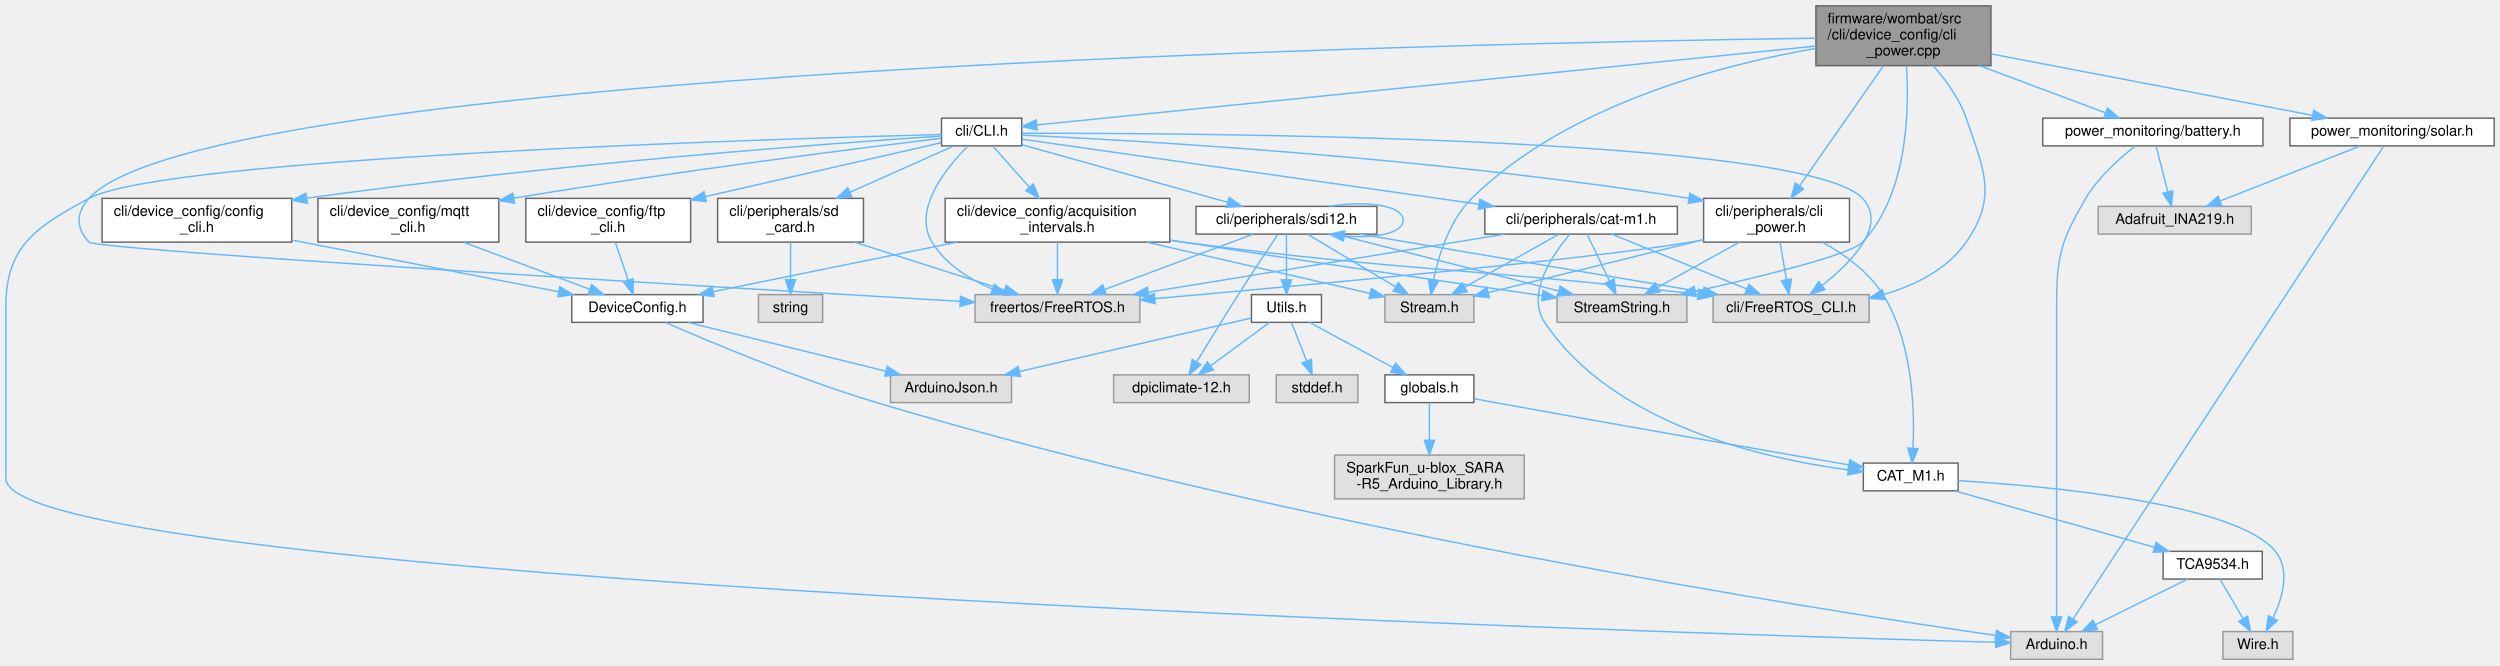
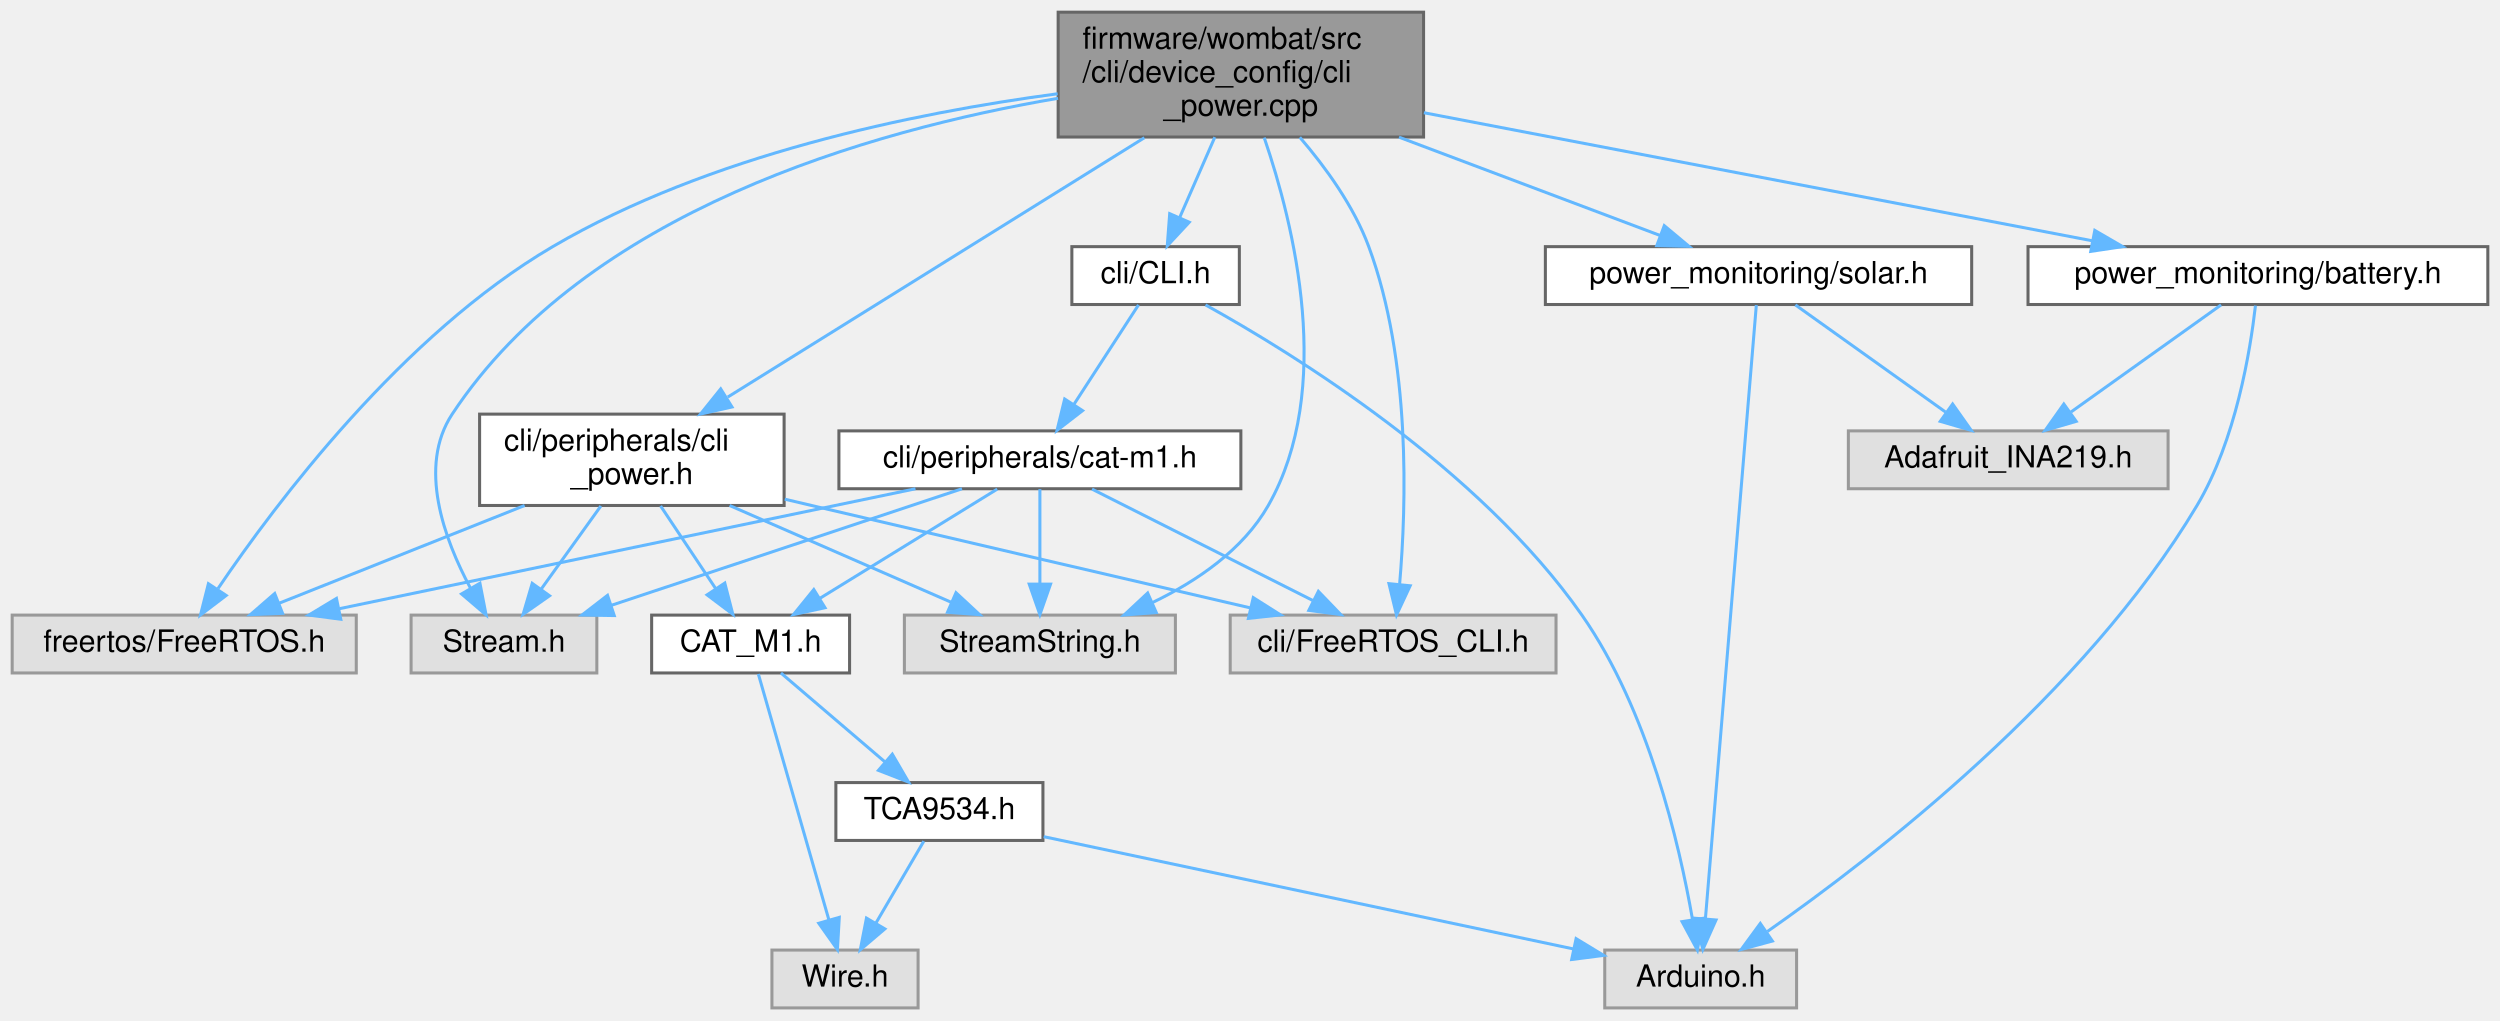
- <svg xmlns="http://www.w3.org/2000/svg" xmlns:xlink="http://www.w3.org/1999/xlink" width="1714pt" height="456pt" viewBox="0.00 0.00 1714.00 456.00">
-   <g id="graph0" class="graph" transform="scale(1 1) rotate(0) translate(4 452)">
+ <svg xmlns="http://www.w3.org/2000/svg" xmlns:xlink="http://www.w3.org/1999/xlink" width="821pt" height="335pt" viewBox="0.00 0.00 821.00 335.00">
+   <g id="graph0" class="graph" transform="scale(1 1) rotate(0) translate(4 331)">
    <g id="node1" class="node">
      <g id="a_node1">
        <a xlink:title="Power related commands.">
-           <polygon fill="#999999" stroke="#666666" points="1361,-448 1241,-448 1241,-407 1361,-407 1361,-448" />
-           <text text-anchor="start" x="1249" y="-436" font-family="Helvetica,sans-Serif" font-size="10.00">firmware/wombat/src</text>
-           <text text-anchor="start" x="1249" y="-425" font-family="Helvetica,sans-Serif" font-size="10.00">/cli/device_config/cli</text>
-           <text text-anchor="middle" x="1301" y="-414" font-family="Helvetica,sans-Serif" font-size="10.00">_power.cpp</text>
+           <polygon fill="#999999" stroke="#666666" points="463.5,-327 343.5,-327 343.5,-286 463.5,-286 463.5,-327" />
+           <text text-anchor="start" x="351.5" y="-315" font-family="Helvetica,sans-Serif" font-size="10.00">firmware/wombat/src</text>
+           <text text-anchor="start" x="351.5" y="-304" font-family="Helvetica,sans-Serif" font-size="10.00">/cli/device_config/cli</text>
+           <text text-anchor="middle" x="403.5" y="-293" font-family="Helvetica,sans-Serif" font-size="10.00">_power.cpp</text>
        </a>
      </g>
    </g>
    <g id="node2" class="node">
      <g id="a_node2">
        <a xlink:href="cli__power_8h.html" target="_top" xlink:title=" ">
-           <polygon fill="white" stroke="#666666" points="1264,-316 1164,-316 1164,-286 1264,-286 1264,-316" />
-           <text text-anchor="start" x="1172" y="-304" font-family="Helvetica,sans-Serif" font-size="10.00">cli/peripherals/cli</text>
-           <text text-anchor="middle" x="1214" y="-293" font-family="Helvetica,sans-Serif" font-size="10.00">_power.h</text>
+           <polygon fill="white" stroke="#666666" points="253.5,-195 153.5,-195 153.5,-165 253.5,-165 253.5,-195" />
+           <text text-anchor="start" x="161.5" y="-183" font-family="Helvetica,sans-Serif" font-size="10.00">cli/peripherals/cli</text>
+           <text text-anchor="middle" x="203.5" y="-172" font-family="Helvetica,sans-Serif" font-size="10.00">_power.h</text>
        </a>
      </g>
    </g>
    <g id="edge1" class="edge">
-       <path fill="none" stroke="#63b8ff" d="M1287.21,-406.77C1271.58,-384.4 1246.14,-347.99 1229.74,-324.52" />
-       <polygon fill="#63b8ff" stroke="#63b8ff" points="1232.53,-322.41 1223.93,-316.21 1226.79,-326.42 1232.53,-322.41" />
+       <path fill="none" stroke="#63b8ff" d="M371.81,-285.77C334.34,-262.45 272.36,-223.87 234.99,-200.6" />
+       <polygon fill="#63b8ff" stroke="#63b8ff" points="236.38,-197.35 226.04,-195.03 232.68,-203.29 236.38,-197.35" />
    </g>
    <g id="node3" class="node">
      <g id="a_node3">
        <a xlink:title=" ">
-           <polygon fill="#e0e0e0" stroke="#999999" points="777.5,-250 664.5,-250 664.5,-231 777.5,-231 777.5,-250" />
-           <text text-anchor="middle" x="721" y="-238" font-family="Helvetica,sans-Serif" font-size="10.00">freertos/FreeRTOS.h</text>
+           <polygon fill="#e0e0e0" stroke="#999999" points="113,-129 0,-129 0,-110 113,-110 113,-129" />
+           <text text-anchor="middle" x="56.5" y="-117" font-family="Helvetica,sans-Serif" font-size="10.00">freertos/FreeRTOS.h</text>
        </a>
      </g>
    </g>
    <g id="edge11" class="edge">
-       <path fill="none" stroke="#63b8ff" d="M1240.91,-425.82C1003.18,-422.53 137.44,-404.5 57,-316 48.03,-306.13 47.89,-295.74 57,-286 62.07,-280.58 486.66,-255.2 654.14,-245.39" />
-       <polygon fill="#63b8ff" stroke="#63b8ff" points="654.54,-248.87 664.32,-244.79 654.13,-241.88 654.54,-248.87" />
+       <path fill="none" stroke="#63b8ff" d="M343.34,-300.21C295.65,-293.87 228.74,-280.03 177.5,-250 128.11,-221.05 86.59,-165.78 67.6,-137.73" />
+       <polygon fill="#63b8ff" stroke="#63b8ff" points="70.28,-135.45 61.84,-129.04 64.44,-139.31 70.28,-135.45" />
    </g>
    <g id="node4" class="node">
      <g id="a_node4">
        <a xlink:title=" ">
-           <polygon fill="#e0e0e0" stroke="#999999" points="1006.5,-250 945.5,-250 945.5,-231 1006.5,-231 1006.5,-250" />
-           <text text-anchor="middle" x="976" y="-238" font-family="Helvetica,sans-Serif" font-size="10.00">Stream.h</text>
+           <polygon fill="#e0e0e0" stroke="#999999" points="192,-129 131,-129 131,-110 192,-110 192,-129" />
+           <text text-anchor="middle" x="161.5" y="-117" font-family="Helvetica,sans-Serif" font-size="10.00">Stream.h</text>
        </a>
      </g>
    </g>
    <g id="edge12" class="edge">
-       <path fill="none" stroke="#63b8ff" d="M1240.71,-418.79C1174.73,-407.33 1069.74,-379.84 1005,-316 989.74,-300.96 982.34,-276.96 978.87,-260.29" />
-       <polygon fill="#63b8ff" stroke="#63b8ff" points="982.25,-259.34 977.04,-250.11 975.36,-260.57 982.25,-259.34" />
+       <path fill="none" stroke="#63b8ff" d="M343.46,-298.72C281.7,-288.19 188.49,-261.59 144.5,-195 133.12,-177.77 141.87,-153.94 150.47,-137.91" />
+       <polygon fill="#63b8ff" stroke="#63b8ff" points="153.61,-139.47 155.63,-129.07 147.57,-135.95 153.61,-139.47" />
    </g>
    <g id="node5" class="node">
      <g id="a_node5">
        <a xlink:title=" ">
-           <polygon fill="#e0e0e0" stroke="#999999" points="1152.5,-250 1063.5,-250 1063.5,-231 1152.5,-231 1152.5,-250" />
-           <text text-anchor="middle" x="1108" y="-238" font-family="Helvetica,sans-Serif" font-size="10.00">StreamString.h</text>
+           <polygon fill="#e0e0e0" stroke="#999999" points="382,-129 293,-129 293,-110 382,-110 382,-129" />
+           <text text-anchor="middle" x="337.5" y="-117" font-family="Helvetica,sans-Serif" font-size="10.00">StreamString.h</text>
        </a>
      </g>
    </g>
    <g id="edge13" class="edge">
-       <path fill="none" stroke="#63b8ff" d="M1303.05,-406.85C1305.04,-376.75 1304.09,-319.24 1273,-286 1264.99,-277.44 1203.98,-262.49 1158.47,-252.3" />
-       <polygon fill="#63b8ff" stroke="#63b8ff" points="1158.96,-248.82 1148.44,-250.07 1157.44,-255.66 1158.96,-248.82" />
+       <path fill="none" stroke="#63b8ff" d="M411.16,-285.81C420.98,-257.16 434.27,-203.23 412.5,-165 404.2,-150.43 389.05,-140.14 374.52,-133.15" />
+       <polygon fill="#63b8ff" stroke="#63b8ff" points="375.71,-129.85 365.15,-129.02 372.89,-136.25 375.71,-129.85" />
    </g>
    <g id="node6" class="node">
      <g id="a_node6">
        <a xlink:title=" ">
-           <polygon fill="#e0e0e0" stroke="#999999" points="1277.5,-250 1170.5,-250 1170.5,-231 1277.5,-231 1277.5,-250" />
-           <text text-anchor="middle" x="1224" y="-238" font-family="Helvetica,sans-Serif" font-size="10.00">cli/FreeRTOS_CLI.h</text>
+           <polygon fill="#e0e0e0" stroke="#999999" points="507,-129 400,-129 400,-110 507,-110 507,-129" />
+           <text text-anchor="middle" x="453.5" y="-117" font-family="Helvetica,sans-Serif" font-size="10.00">cli/FreeRTOS_CLI.h</text>
        </a>
      </g>
    </g>
    <g id="edge14" class="edge">
-       <path fill="none" stroke="#63b8ff" d="M1321.41,-406.86C1330.17,-397.03 1339.42,-384.38 1344,-371 1356.23,-335.26 1365.57,-317.01 1344,-286 1330.96,-267.26 1309.05,-256.39 1287.5,-250.1" />
-       <polygon fill="#63b8ff" stroke="#63b8ff" points="1288.21,-246.67 1277.65,-247.52 1286.44,-253.44 1288.21,-246.67" />
+       <path fill="none" stroke="#63b8ff" d="M422.86,-285.91C431.39,-275.99 440.59,-263.26 445.5,-250 459.34,-212.63 457.87,-165.07 455.64,-139.25" />
+       <polygon fill="#63b8ff" stroke="#63b8ff" points="459.1,-138.63 454.62,-129.03 452.14,-139.32 459.1,-138.63" />
    </g>
    <g id="node11" class="node">
      <g id="a_node11">
        <a xlink:href="_c_l_i_8h.html" target="_top" xlink:title="FreeRTOS CLI handler.">
-           <polygon fill="white" stroke="#666666" points="696.5,-371 641.5,-371 641.5,-352 696.5,-352 696.5,-371" />
-           <text text-anchor="middle" x="669" y="-359" font-family="Helvetica,sans-Serif" font-size="10.00">cli/CLI.h</text>
+           <polygon fill="white" stroke="#666666" points="403,-250 348,-250 348,-231 403,-231 403,-250" />
+           <text text-anchor="middle" x="375.5" y="-238" font-family="Helvetica,sans-Serif" font-size="10.00">cli/CLI.h</text>
        </a>
      </g>
    </g>
    <g id="edge15" class="edge">
-       <path fill="none" stroke="#63b8ff" d="M1240.97,-420.42C1112.28,-407.39 812.94,-377.08 707,-366.35" />
-       <polygon fill="#63b8ff" stroke="#63b8ff" points="707.08,-362.84 696.78,-365.31 706.38,-369.8 707.08,-362.84" />
-     </g>
-     <g id="node27" class="node">
-       <g id="a_node27">
+       <path fill="none" stroke="#63b8ff" d="M394.95,-285.95C391.28,-277.58 387.03,-267.85 383.44,-259.64" />
+       <polygon fill="#63b8ff" stroke="#63b8ff" points="386.55,-258.02 379.33,-250.26 380.13,-260.83 386.55,-258.02" />
+     </g>
+     <g id="node13" class="node">
+       <g id="a_node13">
        <a xlink:href="battery_8h.html" target="_top" xlink:title="Battery voltage and current monitoring using INA219 IC.">
-           <polygon fill="white" stroke="#666666" points="1547.5,-371 1396.5,-371 1396.5,-352 1547.5,-352 1547.5,-371" />
-           <text text-anchor="middle" x="1472" y="-359" font-family="Helvetica,sans-Serif" font-size="10.00">power_monitoring/battery.h</text>
-         </a>
-       </g>
-     </g>
-     <g id="edge57" class="edge">
-       <path fill="none" stroke="#63b8ff" d="M1353.23,-406.95C1381.38,-396.42 1415.22,-383.75 1439.56,-374.64" />
-       <polygon fill="#63b8ff" stroke="#63b8ff" points="1440.9,-377.88 1449.04,-371.09 1438.45,-371.32 1440.9,-377.88" />
-     </g>
-     <g id="node29" class="node">
-       <g id="a_node29">
+           <polygon fill="white" stroke="#666666" points="813,-250 662,-250 662,-231 813,-231 813,-250" />
+           <text text-anchor="middle" x="737.5" y="-238" font-family="Helvetica,sans-Serif" font-size="10.00">power_monitoring/battery.h</text>
+         </a>
+       </g>
+     </g>
+     <g id="edge23" class="edge">
+       <path fill="none" stroke="#63b8ff" d="M463.6,-293.98C526,-282.03 622.77,-263.48 683.01,-251.94" />
+       <polygon fill="#63b8ff" stroke="#63b8ff" points="683.93,-255.33 693.09,-250.01 682.61,-248.45 683.93,-255.33" />
+     </g>
+     <g id="node15" class="node">
+       <g id="a_node15">
        <a xlink:href="solar_8h.html" target="_top" xlink:title="Solar voltage and current monitoring using INA219 IC.">
-           <polygon fill="white" stroke="#666666" points="1706,-371 1566,-371 1566,-352 1706,-352 1706,-371" />
-           <text text-anchor="middle" x="1636" y="-359" font-family="Helvetica,sans-Serif" font-size="10.00">power_monitoring/solar.h</text>
-         </a>
-       </g>
-     </g>
-     <g id="edge60" class="edge">
-       <path fill="none" stroke="#63b8ff" d="M1361.28,-414.98C1423.87,-403.03 1520.93,-384.48 1581.35,-372.94" />
-       <polygon fill="#63b8ff" stroke="#63b8ff" points="1582.29,-376.32 1591.46,-371.01 1580.98,-369.45 1582.29,-376.32" />
+           <polygon fill="white" stroke="#666666" points="643.5,-250 503.5,-250 503.5,-231 643.5,-231 643.5,-250" />
+           <text text-anchor="middle" x="573.5" y="-238" font-family="Helvetica,sans-Serif" font-size="10.00">power_monitoring/solar.h</text>
+         </a>
+       </g>
+     </g>
+     <g id="edge26" class="edge">
+       <path fill="none" stroke="#63b8ff" d="M455.43,-285.95C483.41,-275.42 517.05,-262.75 541.25,-253.64" />
+       <polygon fill="#63b8ff" stroke="#63b8ff" points="542.55,-256.89 550.68,-250.09 540.09,-250.34 542.55,-256.89" />
    </g>
    <g id="edge2" class="edge">
-       <path fill="none" stroke="#63b8ff" d="M1163.88,-287.64C1160.88,-287.04 1157.91,-286.49 1155,-286 1086.16,-274.35 891.39,-256.4 787.77,-247.27" />
-       <polygon fill="#63b8ff" stroke="#63b8ff" points="787.99,-243.77 777.73,-246.39 787.38,-250.75 787.99,-243.77" />
+       <path fill="none" stroke="#63b8ff" d="M168.29,-164.99C143.76,-155.23 111.35,-142.33 87.74,-132.93" />
+       <polygon fill="#63b8ff" stroke="#63b8ff" points="88.79,-129.58 78.21,-129.14 86.21,-136.09 88.79,-129.58" />
    </g>
    <g id="edge3" class="edge">
-       <path fill="none" stroke="#63b8ff" d="M1163.82,-287.67C1119.94,-276.88 1057.04,-261.42 1016.36,-251.42" />
-       <polygon fill="#63b8ff" stroke="#63b8ff" points="1017.06,-247.99 1006.51,-249 1015.39,-254.79 1017.06,-247.99" />
+       <path fill="none" stroke="#63b8ff" d="M193.33,-164.84C187.42,-156.61 179.94,-146.18 173.71,-137.51" />
+       <polygon fill="#63b8ff" stroke="#63b8ff" points="176.47,-135.35 167.79,-129.27 170.78,-139.43 176.47,-135.35" />
    </g>
    <g id="edge4" class="edge">
-       <path fill="none" stroke="#63b8ff" d="M1188.61,-285.99C1171.71,-276.66 1149.62,-264.47 1132.84,-255.21" />
-       <polygon fill="#63b8ff" stroke="#63b8ff" points="1134.1,-251.91 1123.65,-250.14 1130.72,-258.04 1134.1,-251.91" />
+       <path fill="none" stroke="#63b8ff" d="M235.6,-164.99C257.75,-155.31 286.98,-142.56 308.45,-133.18" />
+       <polygon fill="#63b8ff" stroke="#63b8ff" points="309.95,-136.35 317.71,-129.14 307.15,-129.93 309.95,-136.35" />
    </g>
    <g id="edge5" class="edge">
-       <path fill="none" stroke="#63b8ff" d="M1216.42,-285.84C1217.74,-278.13 1219.39,-268.49 1220.81,-260.17" />
-       <polygon fill="#63b8ff" stroke="#63b8ff" points="1224.27,-260.71 1222.5,-250.27 1217.37,-259.53 1224.27,-260.71" />
+       <path fill="none" stroke="#63b8ff" d="M253.71,-167.07C256.68,-166.37 259.63,-165.67 262.5,-165 311.64,-153.45 367.92,-140.35 406.59,-131.37" />
+       <polygon fill="#63b8ff" stroke="#63b8ff" points="407.57,-134.74 416.52,-129.07 405.98,-127.92 407.57,-134.74" />
    </g>
    <g id="node7" class="node">
      <g id="a_node7">
        <a xlink:href="_c_a_t___m1_8h.html" target="_top" xlink:title=" ">
-           <polygon fill="white" stroke="#666666" points="1338.5,-134.5 1273.5,-134.5 1273.5,-115.5 1338.5,-115.5 1338.5,-134.5" />
-           <text text-anchor="middle" x="1306" y="-122.5" font-family="Helvetica,sans-Serif" font-size="10.00">CAT_M1.h</text>
+           <polygon fill="white" stroke="#666666" points="275,-129 210,-129 210,-110 275,-110 275,-129" />
+           <text text-anchor="middle" x="242.5" y="-117" font-family="Helvetica,sans-Serif" font-size="10.00">CAT_M1.h</text>
        </a>
      </g>
    </g>
    <g id="edge6" class="edge">
-       <path fill="none" stroke="#63b8ff" d="M1245.61,-285.87C1260.54,-277.57 1277.19,-265.61 1287,-250 1307.5,-217.38 1308.74,-170.63 1307.55,-144.85" />
-       <polygon fill="#63b8ff" stroke="#63b8ff" points="1311.03,-144.37 1306.89,-134.61 1304.04,-144.82 1311.03,-144.37" />
+       <path fill="none" stroke="#63b8ff" d="M212.94,-164.84C218.37,-156.69 225.23,-146.4 230.98,-137.78" />
+       <polygon fill="#63b8ff" stroke="#63b8ff" points="234.02,-139.53 236.66,-129.27 228.2,-135.65 234.02,-139.53" />
    </g>
    <g id="node8" class="node">
      <g id="a_node8">
        <a xlink:title=" ">
-           <polygon fill="#e0e0e0" stroke="#999999" points="1568,-19 1520,-19 1520,0 1568,0 1568,-19" />
-           <text text-anchor="middle" x="1544" y="-7" font-family="Helvetica,sans-Serif" font-size="10.00">Wire.h</text>
+           <polygon fill="#e0e0e0" stroke="#999999" points="297.5,-19 249.5,-19 249.5,0 297.5,0 297.5,-19" />
+           <text text-anchor="middle" x="273.5" y="-7" font-family="Helvetica,sans-Serif" font-size="10.00">Wire.h</text>
        </a>
      </g>
    </g>
    <g id="edge7" class="edge">
-       <path fill="none" stroke="#63b8ff" d="M1338.57,-122.44C1399.91,-118.74 1528.85,-107.12 1556,-74 1566.42,-61.29 1560.99,-42.34 1554.43,-28.45" />
-       <polygon fill="#63b8ff" stroke="#63b8ff" points="1557.42,-26.62 1549.67,-19.39 1551.23,-29.87 1557.42,-26.62" />
+       <path fill="none" stroke="#63b8ff" d="M245.04,-109.66C250.08,-92.09 261.46,-52.45 268.2,-28.95" />
+       <polygon fill="#63b8ff" stroke="#63b8ff" points="271.62,-29.74 271.01,-19.16 264.89,-27.8 271.62,-29.74" />
    </g>
    <g id="node9" class="node">
      <g id="a_node9">
        <a xlink:href="_t_c_a9534_8h.html" target="_top" xlink:title=" ">
-           <polygon fill="white" stroke="#666666" points="1547,-74 1479,-74 1479,-55 1547,-55 1547,-74" />
-           <text text-anchor="middle" x="1513" y="-62" font-family="Helvetica,sans-Serif" font-size="10.00">TCA9534.h</text>
+           <polygon fill="white" stroke="#666666" points="338.5,-74 270.5,-74 270.5,-55 338.5,-55 338.5,-74" />
+           <text text-anchor="middle" x="304.5" y="-62" font-family="Helvetica,sans-Serif" font-size="10.00">TCA9534.h</text>
        </a>
      </g>
    </g>
    <g id="edge8" class="edge">
-       <path fill="none" stroke="#63b8ff" d="M1336.1,-115.49C1372.28,-105.27 1433.11,-88.08 1473.16,-76.76" />
-       <polygon fill="#63b8ff" stroke="#63b8ff" points="1474.19,-80.1 1482.86,-74.02 1472.29,-73.37 1474.19,-80.1" />
+       <path fill="none" stroke="#63b8ff" d="M252.46,-109.98C261.63,-102.15 275.44,-90.34 286.53,-80.86" />
+       <polygon fill="#63b8ff" stroke="#63b8ff" points="289.03,-83.33 294.36,-74.17 284.48,-78.01 289.03,-83.33" />
    </g>
    <g id="edge10" class="edge">
-       <path fill="none" stroke="#63b8ff" d="M1518.12,-54.75C1522.36,-47.49 1528.53,-36.95 1533.78,-27.98" />
-       <polygon fill="#63b8ff" stroke="#63b8ff" points="1536.95,-29.49 1538.98,-19.09 1530.91,-25.95 1536.95,-29.49" />
+       <path fill="none" stroke="#63b8ff" d="M299.38,-54.75C295.14,-47.49 288.97,-36.95 283.72,-27.98" />
+       <polygon fill="#63b8ff" stroke="#63b8ff" points="286.59,-25.95 278.52,-19.09 280.55,-29.49 286.59,-25.95" />
    </g>
    <g id="node10" class="node">
      <g id="a_node10">
        <a xlink:title=" ">
-           <polygon fill="#e0e0e0" stroke="#999999" points="1437.5,-19 1374.5,-19 1374.5,0 1437.5,0 1437.5,-19" />
-           <text text-anchor="middle" x="1406" y="-7" font-family="Helvetica,sans-Serif" font-size="10.00">Arduino.h</text>
+           <polygon fill="#e0e0e0" stroke="#999999" points="586,-19 523,-19 523,0 586,0 586,-19" />
+           <text text-anchor="middle" x="554.5" y="-7" font-family="Helvetica,sans-Serif" font-size="10.00">Arduino.h</text>
        </a>
      </g>
    </g>
    <g id="edge9" class="edge">
-       <path fill="none" stroke="#63b8ff" d="M1495.81,-54.98C1478.75,-46.54 1452.37,-33.47 1432.6,-23.68" />
-       <polygon fill="#63b8ff" stroke="#63b8ff" points="1434.02,-20.47 1423.5,-19.17 1430.91,-26.75 1434.02,-20.47" />
-     </g>
-     <g id="edge39" class="edge">
-       <path fill="none" stroke="#63b8ff" d="M696.58,-359.35C769.64,-356 974.34,-344.73 1154,-316.01" />
-       <polygon fill="#63b8ff" stroke="#63b8ff" points="1154.57,-319.46 1163.89,-314.4 1153.45,-312.55 1154.57,-319.46" />
-     </g>
-     <g id="edge17" class="edge">
-       <path fill="none" stroke="#63b8ff" d="M659.68,-351.9C645.43,-337.68 621.25,-308.59 635,-286 644.19,-270.9 660.34,-260.69 676.19,-253.91" />
-       <polygon fill="#63b8ff" stroke="#63b8ff" points="677.9,-257 685.95,-250.12 675.36,-250.48 677.9,-257" />
-     </g>
-     <g id="edge18" class="edge">
-       <path fill="none" stroke="#63b8ff" d="M696.79,-360.62C810.15,-360.81 1233.37,-358.66 1273,-316 1290.24,-297.44 1265.42,-272.17 1245.27,-256.35" />
-       <polygon fill="#63b8ff" stroke="#63b8ff" points="1247.16,-253.39 1237.05,-250.2 1242.96,-258.99 1247.16,-253.39" />
+       <path fill="none" stroke="#63b8ff" d="M338.74,-56.24C384.06,-46.63 463.91,-29.7 512.73,-19.36" />
+       <polygon fill="#63b8ff" stroke="#63b8ff" points="513.59,-22.75 522.65,-17.25 512.14,-15.9 513.59,-22.75" />
    </g>
    <g id="edge16" class="edge">
-       <path fill="none" stroke="#63b8ff" d="M641.48,-359.82C529.15,-356.87 108.91,-344.03 57,-316 20.32,-296.19 0,-283.19 0,-241.5 0,-241.5 0,-241.5 0,-124 0,-53.72 1130.93,-18.21 1364.22,-11.63" />
-       <polygon fill="#63b8ff" stroke="#63b8ff" points="1364.43,-15.13 1374.33,-11.35 1364.23,-8.13 1364.43,-15.13" />
+       <path fill="none" stroke="#63b8ff" d="M391.89,-230.87C421,-214.73 481.78,-177.21 515.5,-129 537.25,-97.9 547.5,-53.85 551.8,-29.15" />
+       <polygon fill="#63b8ff" stroke="#63b8ff" points="555.3,-29.43 553.42,-19 548.39,-28.33 555.3,-29.43" />
    </g>
    <g id="node12" class="node">
      <g id="a_node12">
        <a xlink:href="cat-m1_8h.html" target="_top" xlink:title="CAT-M1 CLI command request and response handler.">
-           <polygon fill="white" stroke="#666666" points="1146,-310.5 1014,-310.5 1014,-291.5 1146,-291.5 1146,-310.5" />
-           <text text-anchor="middle" x="1080" y="-298.5" font-family="Helvetica,sans-Serif" font-size="10.00">cli/peripherals/cat-m1.h</text>
-         </a>
-       </g>
+           <polygon fill="white" stroke="#666666" points="403.5,-189.5 271.5,-189.5 271.5,-170.5 403.5,-170.5 403.5,-189.5" />
+           <text text-anchor="middle" x="337.5" y="-177.5" font-family="Helvetica,sans-Serif" font-size="10.00">cli/peripherals/cat-m1.h</text>
+         </a>
+       </g>
+     </g>
+     <g id="edge17" class="edge">
+       <path fill="none" stroke="#63b8ff" d="M369.89,-230.87C364.34,-222.31 355.67,-208.97 348.7,-198.24" />
+       <polygon fill="#63b8ff" stroke="#63b8ff" points="351.51,-196.15 343.13,-189.67 345.64,-199.96 351.51,-196.15" />
+     </g>
+     <g id="edge18" class="edge">
+       <path fill="none" stroke="#63b8ff" d="M296.64,-170.49C246.59,-160.07 161.78,-142.42 107.51,-131.12" />
+       <polygon fill="#63b8ff" stroke="#63b8ff" points="107.91,-127.63 97.41,-129.02 106.49,-134.48 107.91,-127.63" />
    </g>
    <g id="edge19" class="edge">
-       <path fill="none" stroke="#63b8ff" d="M696.61,-356.57C760.01,-347.55 917.68,-325.1 1009.87,-311.98" />
-       <polygon fill="#63b8ff" stroke="#63b8ff" points="1010.55,-315.42 1019.95,-310.55 1009.56,-308.49 1010.55,-315.42" />
-     </g>
-     <g id="node13" class="node">
-       <g id="a_node13">
-         <a xlink:href="sdi12_8h.html" target="_top" xlink:title="SDI-12 command line interface handler.">
-           <polygon fill="white" stroke="#666666" points="940,-310.5 816,-310.5 816,-291.5 940,-291.5 940,-310.5" />
-           <text text-anchor="middle" x="878" y="-298.5" font-family="Helvetica,sans-Serif" font-size="10.00">cli/peripherals/sdi12.h</text>
-         </a>
-       </g>
-     </g>
-     <g id="edge25" class="edge">
-       <path fill="none" stroke="#63b8ff" d="M696.75,-352.73C732.86,-342.62 796.22,-324.89 837.64,-313.3" />
-       <polygon fill="#63b8ff" stroke="#63b8ff" points="838.73,-316.63 847.41,-310.56 836.84,-309.89 838.73,-316.63" />
-     </g>
-     <g id="node20" class="node">
-       <g id="a_node20">
-         <a xlink:href="sd__card_8h.html" target="_top" xlink:title=" ">
-           <polygon fill="white" stroke="#666666" points="588,-316 488,-316 488,-286 588,-286 588,-316" />
-           <text text-anchor="start" x="496" y="-304" font-family="Helvetica,sans-Serif" font-size="10.00">cli/peripherals/sd</text>
-           <text text-anchor="middle" x="538" y="-293" font-family="Helvetica,sans-Serif" font-size="10.00">_card.h</text>
-         </a>
-       </g>
-     </g>
-     <g id="edge40" class="edge">
-       <path fill="none" stroke="#63b8ff" d="M649.95,-351.99C631.35,-343.68 602.44,-330.78 578.66,-320.16" />
-       <polygon fill="#63b8ff" stroke="#63b8ff" points="580.05,-316.95 569.49,-316.06 577.2,-323.34 580.05,-316.95" />
-     </g>
-     <g id="node22" class="node">
-       <g id="a_node22">
-         <a xlink:href="acquisition__intervals_8h.html" target="_top" xlink:title="Handles the time between measurements and uplinks by the device over LTE.">
-           <polygon fill="white" stroke="#666666" points="798,-316 644,-316 644,-286 798,-286 798,-316" />
-           <text text-anchor="start" x="652" y="-304" font-family="Helvetica,sans-Serif" font-size="10.00">cli/device_config/acquisition</text>
-           <text text-anchor="middle" x="721" y="-293" font-family="Helvetica,sans-Serif" font-size="10.00">_intervals.h</text>
-         </a>
-       </g>
-     </g>
-     <g id="edge43" class="edge">
-       <path fill="none" stroke="#63b8ff" d="M676.67,-351.87C683.27,-344.44 693.07,-333.42 701.78,-323.62" />
-       <polygon fill="#63b8ff" stroke="#63b8ff" points="704.43,-325.91 708.45,-316.11 699.19,-321.26 704.43,-325.91" />
-     </g>
-     <g id="node24" class="node">
-       <g id="a_node24">
-         <a xlink:href="mqtt__cli_8h.html" target="_top" xlink:title="MQTT setup and configuration through the CLI.">
-           <polygon fill="white" stroke="#666666" points="338,-316 214,-316 214,-286 338,-286 338,-316" />
-           <text text-anchor="start" x="222" y="-304" font-family="Helvetica,sans-Serif" font-size="10.00">cli/device_config/mqtt</text>
-           <text text-anchor="middle" x="276" y="-293" font-family="Helvetica,sans-Serif" font-size="10.00">_cli.h</text>
-         </a>
-       </g>
-     </g>
-     <g id="edge51" class="edge">
-       <path fill="none" stroke="#63b8ff" d="M641.35,-357.22C587.13,-350.68 462.84,-335.1 348.29,-316.16" />
-       <polygon fill="#63b8ff" stroke="#63b8ff" points="348.74,-312.69 338.3,-314.49 347.59,-319.59 348.74,-312.69" />
-     </g>
-     <g id="node25" class="node">
-       <g id="a_node25">
-         <a xlink:href="ftp__cli_8h.html" target="_top" xlink:title="FTP setup and configuration through the CLI.">
-           <polygon fill="white" stroke="#666666" points="469.5,-316 356.5,-316 356.5,-286 469.5,-286 469.5,-316" />
-           <text text-anchor="start" x="364.5" y="-304" font-family="Helvetica,sans-Serif" font-size="10.00">cli/device_config/ftp</text>
-           <text text-anchor="middle" x="413" y="-293" font-family="Helvetica,sans-Serif" font-size="10.00">_cli.h</text>
-         </a>
-       </g>
-     </g>
-     <g id="edge53" class="edge">
-       <path fill="none" stroke="#63b8ff" d="M641.12,-354.13C602.65,-345.34 532.1,-329.22 479.6,-317.22" />
-       <polygon fill="#63b8ff" stroke="#63b8ff" points="480.22,-313.77 469.69,-314.95 478.66,-320.59 480.22,-313.77" />
-     </g>
-     <g id="node26" class="node">
-       <g id="a_node26">
-         <a xlink:href="config__cli_8h.html" target="_top" xlink:title=" ">
-           <polygon fill="white" stroke="#666666" points="196,-316 66,-316 66,-286 196,-286 196,-316" />
-           <text text-anchor="start" x="74" y="-304" font-family="Helvetica,sans-Serif" font-size="10.00">cli/device_config/config</text>
-           <text text-anchor="middle" x="131" y="-293" font-family="Helvetica,sans-Serif" font-size="10.00">_cli.h</text>
-         </a>
-       </g>
-     </g>
-     <g id="edge55" class="edge">
-       <path fill="none" stroke="#63b8ff" d="M641.44,-358.74C570.81,-354.04 377.4,-340 206.26,-316.1" />
-       <polygon fill="#63b8ff" stroke="#63b8ff" points="206.71,-312.62 196.32,-314.69 205.73,-319.56 206.71,-312.62" />
+       <path fill="none" stroke="#63b8ff" d="M311.91,-170.49C281.54,-160.4 230.74,-143.51 196.68,-132.19" />
+       <polygon fill="#63b8ff" stroke="#63b8ff" points="197.72,-128.85 187.12,-129.02 195.51,-135.49 197.72,-128.85" />
    </g>
    <g id="edge20" class="edge">
-       <path fill="none" stroke="#63b8ff" d="M1027.8,-291.49C962.92,-280.92 852.35,-262.9 783.16,-251.63" />
-       <polygon fill="#63b8ff" stroke="#63b8ff" points="783.7,-248.17 773.26,-250.02 782.57,-255.08 783.7,-248.17" />
+       <path fill="none" stroke="#63b8ff" d="M337.5,-170.37C337.5,-162.25 337.5,-149.81 337.5,-139.39" />
+       <polygon fill="#63b8ff" stroke="#63b8ff" points="341,-139.17 337.5,-129.17 334,-139.17 341,-139.17" />
    </g>
    <g id="edge21" class="edge">
-       <path fill="none" stroke="#63b8ff" d="M1064.65,-291.37C1047.68,-281.82 1020.1,-266.31 1000.21,-255.12" />
-       <polygon fill="#63b8ff" stroke="#63b8ff" points="1001.84,-252.02 991.41,-250.17 998.41,-258.12 1001.84,-252.02" />
+       <path fill="none" stroke="#63b8ff" d="M354.62,-170.37C373.72,-160.73 404.87,-145.03 427.1,-133.81" />
+       <polygon fill="#63b8ff" stroke="#63b8ff" points="428.96,-136.8 436.31,-129.17 425.81,-130.55 428.96,-136.8" />
    </g>
    <g id="edge22" class="edge">
-       <path fill="none" stroke="#63b8ff" d="M1084.13,-291.37C1088.14,-282.99 1094.35,-270.01 1099.44,-259.39" />
-       <polygon fill="#63b8ff" stroke="#63b8ff" points="1102.69,-260.7 1103.85,-250.17 1096.38,-257.68 1102.69,-260.7" />
-     </g>
-     <g id="edge23" class="edge">
-       <path fill="none" stroke="#63b8ff" d="M1100.94,-291.49C1125.36,-281.57 1165.93,-265.09 1193.77,-253.78" />
-       <polygon fill="#63b8ff" stroke="#63b8ff" points="1195.09,-257.02 1203.04,-250.02 1192.45,-250.54 1195.09,-257.02" />
+       <path fill="none" stroke="#63b8ff" d="M323.48,-170.37C308.19,-160.95 283.47,-145.73 265.36,-134.58" />
+       <polygon fill="#63b8ff" stroke="#63b8ff" points="266.93,-131.43 256.58,-129.17 263.25,-137.39 266.93,-131.43" />
    </g>
    <g id="edge24" class="edge">
-       <path fill="none" stroke="#63b8ff" d="M1072.1,-291.33C1060.61,-277.62 1042.01,-250.52 1055,-231 1101.54,-161.08 1204.53,-137.63 1263.1,-129.83" />
-       <polygon fill="#63b8ff" stroke="#63b8ff" points="1263.65,-133.29 1273.14,-128.59 1262.79,-126.34 1263.65,-133.29" />
-     </g>
-     <g id="edge26" class="edge">
-       <path fill="none" stroke="#63b8ff" d="M855.17,-291.49C828.43,-281.53 783.92,-264.95 753.56,-253.63" />
-       <polygon fill="#63b8ff" stroke="#63b8ff" points="754.45,-250.23 743.86,-250.02 752.01,-256.79 754.45,-250.23" />
-     </g>
-     <g id="edge27" class="edge">
-       <path fill="none" stroke="#63b8ff" d="M892.46,-291.37C908.31,-281.91 933.97,-266.59 952.68,-255.42" />
-       <polygon fill="#63b8ff" stroke="#63b8ff" points="954.69,-258.3 961.48,-250.17 951.1,-252.29 954.69,-258.3" />
-     </g>
-     <g id="edge28" class="edge">
-       <path fill="none" stroke="#63b8ff" d="M911.44,-291.49C951.9,-281.2 1020.1,-263.86 1064.58,-252.54" />
-       <polygon fill="#63b8ff" stroke="#63b8ff" points="1065.69,-255.87 1074.52,-250.02 1063.96,-249.09 1065.69,-255.87" />
-     </g>
-     <g id="edge31" class="edge">
-       <path fill="none" stroke="#63b8ff" d="M928.31,-291.49C990.71,-280.94 1096.97,-262.98 1163.68,-251.7" />
-       <polygon fill="#63b8ff" stroke="#63b8ff" points="1164.35,-255.13 1173.63,-250.02 1163.18,-248.23 1164.35,-255.13" />
-     </g>
-     <g id="edge29" class="edge">
-       <path fill="none" stroke="#63b8ff" d="M907.54,-310.53C932.22,-314.61 958,-311.43 958,-301 958,-292 938.78,-288.4 917.65,-290.2" />
-       <polygon fill="#63b8ff" stroke="#63b8ff" points="917.03,-286.75 907.54,-291.47 917.9,-293.7 917.03,-286.75" />
+       <path fill="none" stroke="#63b8ff" d="M736.69,-230.64C735.03,-216.03 730.25,-186.4 717.5,-165 680.5,-102.88 611.58,-49.69 576.4,-25.09" />
+       <polygon fill="#63b8ff" stroke="#63b8ff" points="578.04,-21.97 567.82,-19.19 574.08,-27.74 578.04,-21.97" />
    </g>
    <g id="node14" class="node">
      <g id="a_node14">
        <a xlink:title=" ">
-           <polygon fill="#e0e0e0" stroke="#999999" points="852.5,-195 759.5,-195 759.5,-176 852.5,-176 852.5,-195" />
-           <text text-anchor="middle" x="806" y="-183" font-family="Helvetica,sans-Serif" font-size="10.00">dpiclimate-12.h</text>
-         </a>
-       </g>
-     </g>
-     <g id="edge30" class="edge">
-       <path fill="none" stroke="#63b8ff" d="M872.07,-291.21C865.4,-281.26 854.27,-264.56 845,-250 835.14,-234.52 824.24,-216.7 816.47,-203.89" />
-       <polygon fill="#63b8ff" stroke="#63b8ff" points="819.38,-201.93 811.21,-195.18 813.39,-205.55 819.38,-201.93" />
-     </g>
-     <g id="node15" class="node">
-       <g id="a_node15">
-         <a xlink:href="_utils_8h.html" target="_top" xlink:title=" ">
-           <polygon fill="white" stroke="#666666" points="902,-250 854,-250 854,-231 902,-231 902,-250" />
-           <text text-anchor="middle" x="878" y="-238" font-family="Helvetica,sans-Serif" font-size="10.00">Utils.h</text>
-         </a>
-       </g>
-     </g>
-     <g id="edge32" class="edge">
-       <path fill="none" stroke="#63b8ff" d="M878,-291.37C878,-283.25 878,-270.81 878,-260.39" />
-       <polygon fill="#63b8ff" stroke="#63b8ff" points="881.5,-260.17 878,-250.17 874.5,-260.17 881.5,-260.17" />
-     </g>
-     <g id="edge35" class="edge">
-       <path fill="none" stroke="#63b8ff" d="M866.43,-230.98C855.58,-223 839.12,-210.88 826.12,-201.31" />
-       <polygon fill="#63b8ff" stroke="#63b8ff" points="827.91,-198.28 817.78,-195.17 823.76,-203.92 827.91,-198.28" />
-     </g>
-     <g id="node16" class="node">
-       <g id="a_node16">
-         <a xlink:title=" ">
-           <polygon fill="#e0e0e0" stroke="#999999" points="927,-195 871,-195 871,-176 927,-176 927,-195" />
-           <text text-anchor="middle" x="899" y="-183" font-family="Helvetica,sans-Serif" font-size="10.00">stddef.h</text>
-         </a>
-       </g>
-     </g>
-     <g id="edge33" class="edge">
-       <path fill="none" stroke="#63b8ff" d="M881.47,-230.75C884.28,-223.65 888.34,-213.4 891.85,-204.56" />
-       <polygon fill="#63b8ff" stroke="#63b8ff" points="895.17,-205.68 895.6,-195.09 888.66,-203.1 895.17,-205.68" />
-     </g>
-     <g id="node17" class="node">
-       <g id="a_node17">
-         <a xlink:title=" ">
-           <polygon fill="#e0e0e0" stroke="#999999" points="689.5,-195 606.5,-195 606.5,-176 689.5,-176 689.5,-195" />
-           <text text-anchor="middle" x="648" y="-183" font-family="Helvetica,sans-Serif" font-size="10.00">ArduinoJson.h</text>
-         </a>
-       </g>
-     </g>
-     <g id="edge34" class="edge">
-       <path fill="none" stroke="#63b8ff" d="M853.82,-233.93C816.24,-225.27 743.14,-208.42 694.94,-197.32" />
-       <polygon fill="#63b8ff" stroke="#63b8ff" points="695.59,-193.87 685.06,-195.04 694.02,-200.7 695.59,-193.87" />
-     </g>
-     <g id="node18" class="node">
-       <g id="a_node18">
-         <a xlink:href="globals_8h.html" target="_top" xlink:title=" ">
-           <polygon fill="white" stroke="#666666" points="1006.5,-195 945.5,-195 945.5,-176 1006.5,-176 1006.5,-195" />
-           <text text-anchor="middle" x="976" y="-183" font-family="Helvetica,sans-Serif" font-size="10.00">globals.h</text>
-         </a>
-       </g>
-     </g>
-     <g id="edge36" class="edge">
-       <path fill="none" stroke="#63b8ff" d="M893.75,-230.98C909.23,-222.61 933.09,-209.7 951.14,-199.95" />
-       <polygon fill="#63b8ff" stroke="#63b8ff" points="952.84,-203.01 959.97,-195.17 949.51,-196.85 952.84,-203.01" />
-     </g>
-     <g id="edge38" class="edge">
-       <path fill="none" stroke="#63b8ff" d="M1006.98,-178.59C1011.67,-177.71 1016.46,-176.83 1021,-176 1107.07,-160.32 1207.94,-142.83 1263.63,-133.26" />
-       <polygon fill="#63b8ff" stroke="#63b8ff" points="1264.23,-136.7 1273.49,-131.56 1263.04,-129.81 1264.23,-136.7" />
-     </g>
-     <g id="node19" class="node">
-       <g id="a_node19">
-         <a xlink:title=" ">
-           <polygon fill="#e0e0e0" stroke="#999999" points="1041,-140 911,-140 911,-110 1041,-110 1041,-140" />
-           <text text-anchor="start" x="919" y="-128" font-family="Helvetica,sans-Serif" font-size="10.00">SparkFun_u-blox_SARA</text>
-           <text text-anchor="middle" x="976" y="-117" font-family="Helvetica,sans-Serif" font-size="10.00">-R5_Arduino_Library.h</text>
-         </a>
-       </g>
-     </g>
-     <g id="edge37" class="edge">
-       <path fill="none" stroke="#63b8ff" d="M976,-175.87C976,-169.11 976,-159.35 976,-150.26" />
-       <polygon fill="#63b8ff" stroke="#63b8ff" points="979.5,-150.11 976,-140.11 972.5,-150.11 979.5,-150.11" />
-     </g>
-     <g id="edge41" class="edge">
-       <path fill="none" stroke="#63b8ff" d="M581.83,-285.99C613.14,-275.98 654.78,-262.67 684.33,-253.22" />
-       <polygon fill="#63b8ff" stroke="#63b8ff" points="685.78,-256.43 694.24,-250.05 683.65,-249.76 685.78,-256.43" />
-     </g>
-     <g id="node21" class="node">
-       <g id="a_node21">
-         <a xlink:title=" ">
-           <polygon fill="#e0e0e0" stroke="#999999" points="560,-250 516,-250 516,-231 560,-231 560,-250" />
-           <text text-anchor="middle" x="538" y="-238" font-family="Helvetica,sans-Serif" font-size="10.00">string</text>
-         </a>
-       </g>
-     </g>
-     <g id="edge42" class="edge">
-       <path fill="none" stroke="#63b8ff" d="M538,-285.84C538,-278.21 538,-268.7 538,-260.45" />
-       <polygon fill="#63b8ff" stroke="#63b8ff" points="541.5,-260.27 538,-250.27 534.5,-260.27 541.5,-260.27" />
-     </g>
-     <g id="edge44" class="edge">
-       <path fill="none" stroke="#63b8ff" d="M721,-285.84C721,-278.21 721,-268.7 721,-260.45" />
-       <polygon fill="#63b8ff" stroke="#63b8ff" points="724.5,-260.27 721,-250.27 717.5,-260.27 724.5,-260.27" />
-     </g>
-     <g id="edge45" class="edge">
-       <path fill="none" stroke="#63b8ff" d="M782.08,-285.99C829.48,-275.11 893.89,-260.34 935.2,-250.86" />
-       <polygon fill="#63b8ff" stroke="#63b8ff" points="936.22,-254.22 945.19,-248.57 934.66,-247.39 936.22,-254.22" />
-     </g>
-     <g id="edge46" class="edge">
-       <path fill="none" stroke="#63b8ff" d="M798.35,-287.35C801.27,-286.89 804.16,-286.44 807,-286 892.98,-272.65 992.93,-258.05 1053.28,-249.34" />
-       <polygon fill="#63b8ff" stroke="#63b8ff" points="1053.95,-252.78 1063.35,-247.89 1052.95,-245.86 1053.95,-252.78" />
-     </g>
-     <g id="edge47" class="edge">
-       <path fill="none" stroke="#63b8ff" d="M798.32,-287.19C801.25,-286.77 804.15,-286.38 807,-286 961,-265.68 1002.83,-268.64 1160.21,-250.18" />
-       <polygon fill="#63b8ff" stroke="#63b8ff" points="1160.73,-253.64 1170.25,-248.99 1159.9,-246.69 1160.73,-253.64" />
-     </g>
-     <g id="node23" class="node">
-       <g id="a_node23">
-         <a xlink:href="_device_config_8h.html" target="_top" xlink:title="Node configuration options.">
-           <polygon fill="white" stroke="#666666" points="478,-250 388,-250 388,-231 478,-231 478,-250" />
-           <text text-anchor="middle" x="433" y="-238" font-family="Helvetica,sans-Serif" font-size="10.00">DeviceConfig.h</text>
-         </a>
-       </g>
-     </g>
-     <g id="edge48" class="edge">
-       <path fill="none" stroke="#63b8ff" d="M652.02,-285.99C600.7,-275.56 531.75,-261.56 485.02,-252.07" />
-       <polygon fill="#63b8ff" stroke="#63b8ff" points="485.61,-248.61 475.11,-250.05 484.21,-255.47 485.61,-248.61" />
-     </g>
-     <g id="edge49" class="edge">
-       <path fill="none" stroke="#63b8ff" d="M452.35,-230.87C482.67,-217.6 543.48,-192.04 597,-176 884.88,-89.7 1243.79,-33.76 1364.34,-16.33" />
-       <polygon fill="#63b8ff" stroke="#63b8ff" points="1364.86,-19.79 1374.26,-14.9 1363.87,-12.86 1364.86,-19.79" />
-     </g>
-     <g id="edge50" class="edge">
-       <path fill="none" stroke="#63b8ff" d="M467.54,-230.98C504.42,-221.89 562.99,-207.46 603.34,-197.51" />
-       <polygon fill="#63b8ff" stroke="#63b8ff" points="604.31,-200.87 613.19,-195.08 602.64,-194.08 604.31,-200.87" />
-     </g>
-     <g id="edge52" class="edge">
-       <path fill="none" stroke="#63b8ff" d="M313.61,-285.99C340.03,-276.14 375.04,-263.1 400.31,-253.68" />
-       <polygon fill="#63b8ff" stroke="#63b8ff" points="401.67,-256.91 409.81,-250.14 399.22,-250.35 401.67,-256.91" />
-     </g>
-     <g id="edge54" class="edge">
-       <path fill="none" stroke="#63b8ff" d="M417.84,-285.84C420.51,-278.04 423.85,-268.27 426.71,-259.89" />
-       <polygon fill="#63b8ff" stroke="#63b8ff" points="430.08,-260.86 430,-250.27 423.46,-258.6 430.08,-260.86" />
-     </g>
-     <g id="edge56" class="edge">
-       <path fill="none" stroke="#63b8ff" d="M196.16,-287.38C250.78,-276.8 327.84,-261.87 379.05,-251.95" />
-       <polygon fill="#63b8ff" stroke="#63b8ff" points="379.78,-255.37 388.94,-250.04 378.45,-248.5 379.78,-255.37" />
-     </g>
-     <g id="edge58" class="edge">
-       <path fill="none" stroke="#63b8ff" d="M1460.05,-351.96C1449.56,-343.85 1434.68,-330.75 1426,-316 1408.61,-286.46 1406,-275.78 1406,-241.5 1406,-241.5 1406,-241.5 1406,-124 1406,-90.61 1406,-51.69 1406,-29.19" />
-       <polygon fill="#63b8ff" stroke="#63b8ff" points="1409.5,-29.04 1406,-19.04 1402.5,-29.04 1409.5,-29.04" />
-     </g>
-     <g id="node28" class="node">
-       <g id="a_node28">
-         <a xlink:title=" ">
-           <polygon fill="#e0e0e0" stroke="#999999" points="1539.5,-310.5 1434.5,-310.5 1434.5,-291.5 1539.5,-291.5 1539.5,-310.5" />
-           <text text-anchor="middle" x="1487" y="-298.5" font-family="Helvetica,sans-Serif" font-size="10.00">Adafruit_INA219.h</text>
-         </a>
-       </g>
-     </g>
-     <g id="edge59" class="edge">
-       <path fill="none" stroke="#63b8ff" d="M1474.21,-351.87C1476.32,-343.66 1479.55,-331.04 1482.24,-320.55" />
-       <polygon fill="#63b8ff" stroke="#63b8ff" points="1485.68,-321.22 1484.78,-310.67 1478.9,-319.48 1485.68,-321.22" />
-     </g>
-     <g id="edge61" class="edge">
-       <path fill="none" stroke="#63b8ff" d="M1630.31,-351.85C1600.11,-305.89 1458.32,-90.11 1417.2,-27.54" />
-       <polygon fill="#63b8ff" stroke="#63b8ff" points="1420.11,-25.6 1411.69,-19.16 1414.26,-29.44 1420.11,-25.6" />
-     </g>
-     <g id="edge62" class="edge">
-       <path fill="none" stroke="#63b8ff" d="M1614.33,-351.99C1589.06,-342.07 1547.09,-325.59 1518.28,-314.28" />
-       <polygon fill="#63b8ff" stroke="#63b8ff" points="1519.28,-310.91 1508.69,-310.52 1516.72,-317.43 1519.28,-310.91" />
+           <polygon fill="#e0e0e0" stroke="#999999" points="708,-189.5 603,-189.5 603,-170.5 708,-170.5 708,-189.5" />
+           <text text-anchor="middle" x="655.5" y="-177.5" font-family="Helvetica,sans-Serif" font-size="10.00">Adafruit_INA219.h</text>
+         </a>
+       </g>
+     </g>
+     <g id="edge25" class="edge">
+       <path fill="none" stroke="#63b8ff" d="M725.4,-230.87C712.44,-221.62 691.64,-206.78 676.1,-195.69" />
+       <polygon fill="#63b8ff" stroke="#63b8ff" points="677.82,-192.63 667.65,-189.67 673.76,-198.32 677.82,-192.63" />
+     </g>
+     <g id="edge27" class="edge">
+       <path fill="none" stroke="#63b8ff" d="M572.78,-230.8C570,-197.29 559.94,-76.08 556.05,-29.2" />
+       <polygon fill="#63b8ff" stroke="#63b8ff" points="559.54,-28.88 555.22,-19.21 552.56,-29.46 559.54,-28.88" />
+     </g>
+     <g id="edge28" class="edge">
+       <path fill="none" stroke="#63b8ff" d="M585.6,-230.87C598.56,-221.62 619.36,-206.78 634.9,-195.69" />
+       <polygon fill="#63b8ff" stroke="#63b8ff" points="637.24,-198.32 643.35,-189.67 633.18,-192.63 637.24,-198.32" />
    </g>
  </g>
</svg>
